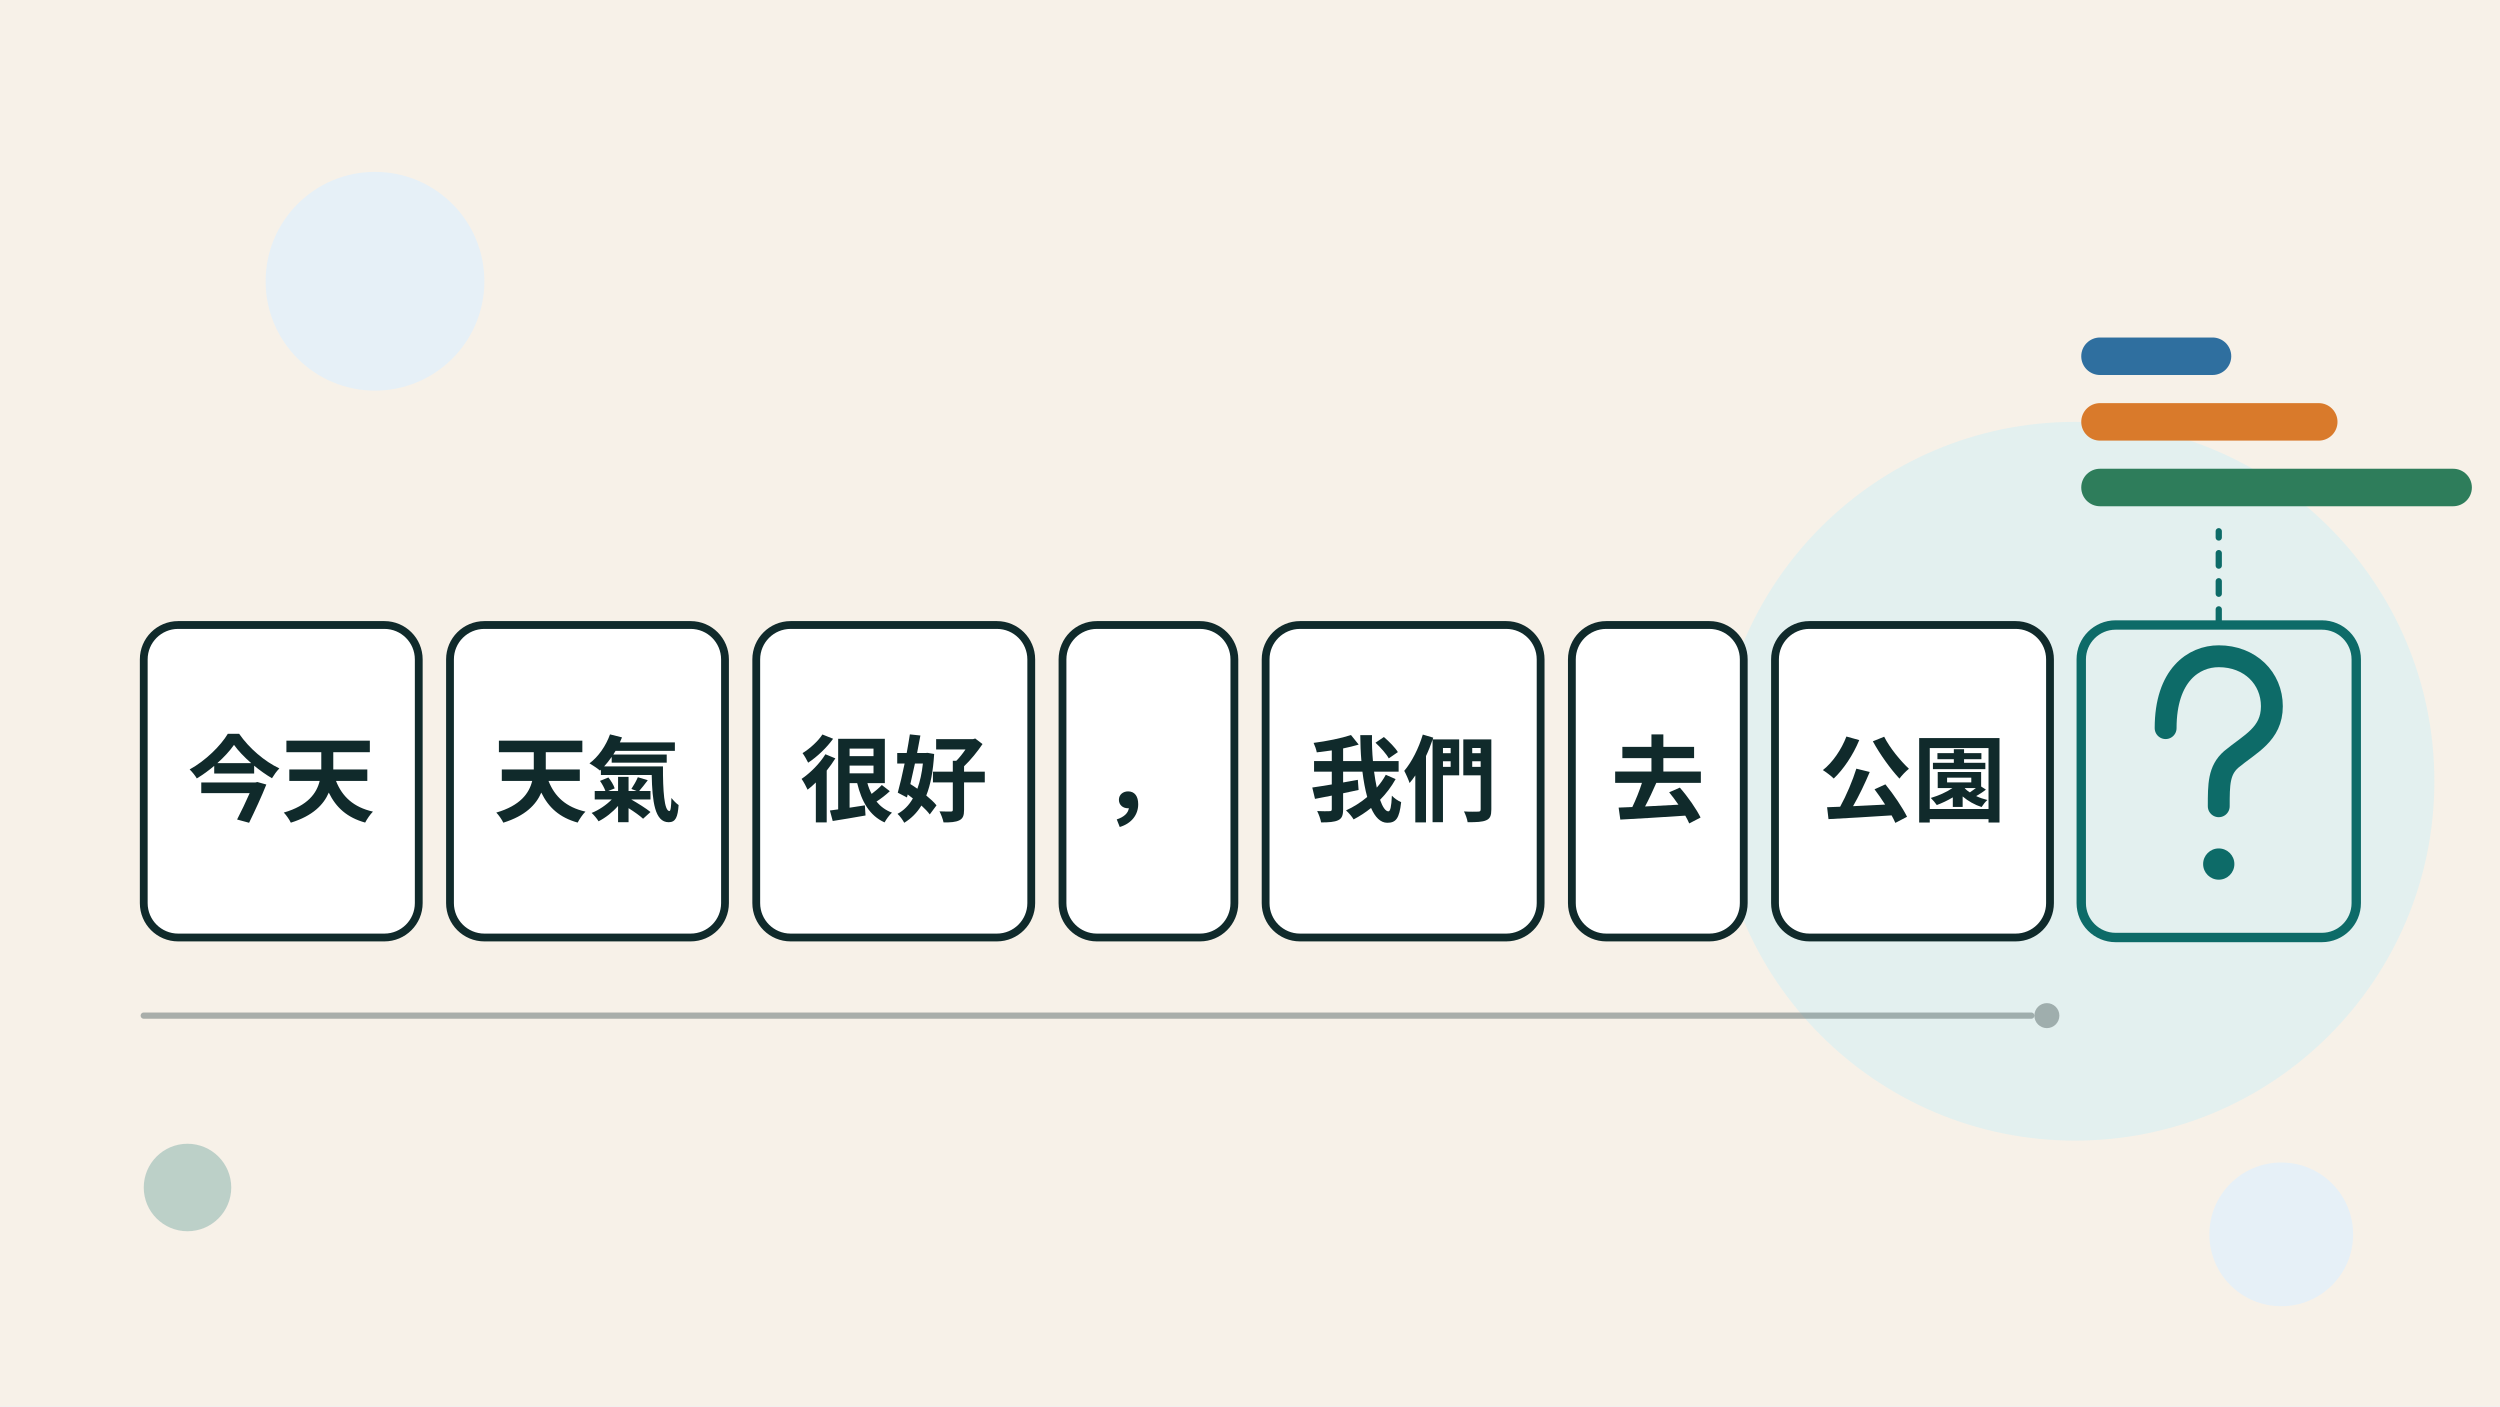
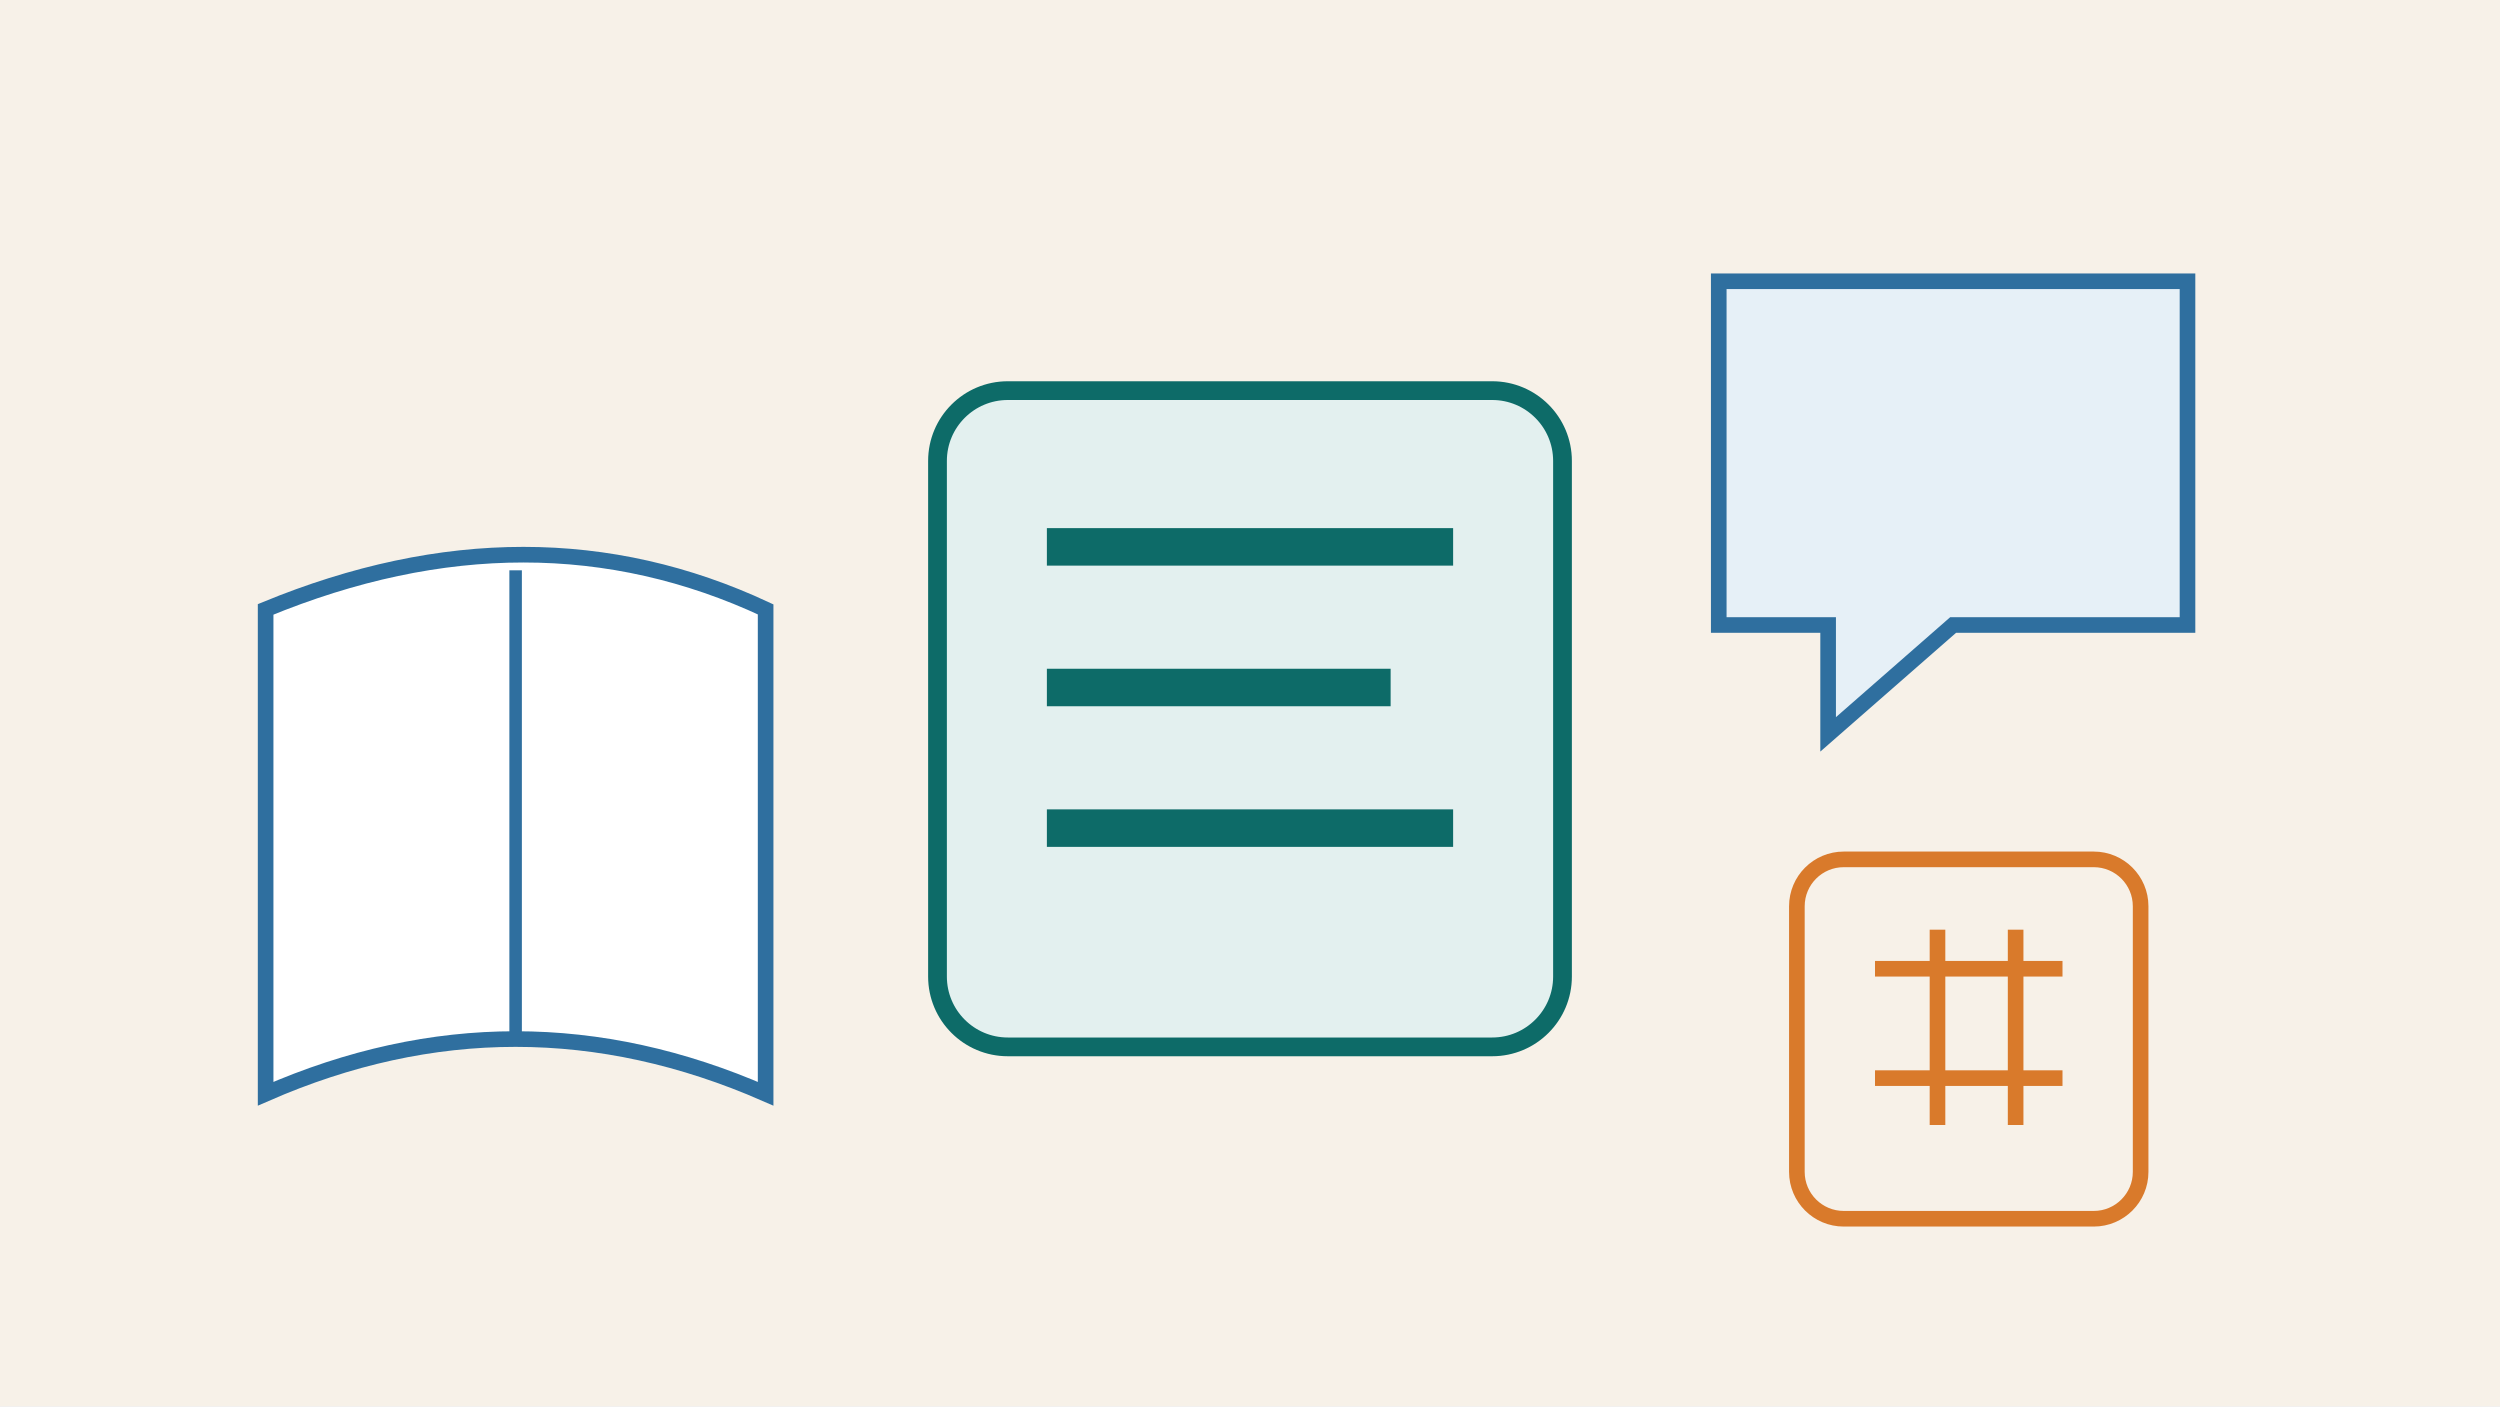
<svg xmlns="http://www.w3.org/2000/svg" viewBox="0 0 1600 900" width="1600" height="900" role="img" aria-labelledby="title desc" font-family="'Noto Sans TC','Noto Sans JP','PingFang TC','Microsoft JhengHei','Hiragino Sans',system-ui,sans-serif">
  <rect width="1600" height="900" fill="#F7F1E8" />
-   <circle cx="1328" cy="500" r="230" fill="#E3F0EF" />
-   <circle cx="240" cy="180" r="70" fill="#E6F0F7" />
-   <circle cx="1460" cy="790" r="46" fill="#E6F0F7" />
-   <circle cx="120" cy="760" r="28" fill="#0D6B68" opacity="0.25" />
-   <rect x="92" y="400" width="176" height="200" rx="22" fill="#FFFFFF" stroke="#102A2B" stroke-width="5" />
-   <text x="180" y="521" font-size="60" font-weight="700" fill="#102A2B" text-anchor="middle">今天</text>
-   <rect x="288" y="400" width="176" height="200" rx="22" fill="#FFFFFF" stroke="#102A2B" stroke-width="5" />
-   <text x="376" y="521" font-size="60" font-weight="700" fill="#102A2B" text-anchor="middle">天氣</text>
-   <rect x="484" y="400" width="176" height="200" rx="22" fill="#FFFFFF" stroke="#102A2B" stroke-width="5" />
-   <text x="572" y="521" font-size="60" font-weight="700" fill="#102A2B" text-anchor="middle">很好</text>
-   <rect x="680" y="400" width="110" height="200" rx="22" fill="#FFFFFF" stroke="#102A2B" stroke-width="5" />
-   <text x="735" y="521" font-size="60" font-weight="700" fill="#102A2B" text-anchor="middle">，</text>
-   <rect x="810" y="400" width="176" height="200" rx="22" fill="#FFFFFF" stroke="#102A2B" stroke-width="5" />
-   <text x="898" y="521" font-size="60" font-weight="700" fill="#102A2B" text-anchor="middle">我們</text>
-   <rect x="1006" y="400" width="110" height="200" rx="22" fill="#FFFFFF" stroke="#102A2B" stroke-width="5" />
-   <text x="1061" y="521" font-size="60" font-weight="700" fill="#102A2B" text-anchor="middle">去</text>
-   <rect x="1136" y="400" width="176" height="200" rx="22" fill="#FFFFFF" stroke="#102A2B" stroke-width="5" />
-   <text x="1224" y="521" font-size="60" font-weight="700" fill="#102A2B" text-anchor="middle">公園</text>
-   <rect x="1332" y="400" width="176" height="200" rx="22" fill="#E3F0EF" stroke="#0D6B68" stroke-width="6" />
-   <path d="M 1386 466 C 1386 432 1404 420 1420 420 C 1440 420 1454 434 1454 452 C 1454 470 1440 476 1428 486 C 1420 493 1420 502 1420 516" fill="none" stroke="#0D6B68" stroke-width="14" stroke-linecap="round" stroke-linejoin="round" />
-   <circle cx="1420" cy="553" r="10" fill="#0D6B68" />
-   <line x1="1420" y1="398" x2="1420" y2="340" stroke="#0D6B68" stroke-width="4" stroke-dasharray="8 10" stroke-linecap="round" />
-   <rect x="1332" y="300" width="250" height="24" rx="12" fill="#2E7D5B" />
-   <rect x="1332" y="258" width="164" height="24" rx="12" fill="#D97A2B" />
-   <rect x="1332" y="216" width="96" height="24" rx="12" fill="#2F6F9F" />
-   <line x1="92" y1="650" x2="1300" y2="650" stroke="#5C6B6B" stroke-width="4" stroke-linecap="round" opacity="0.5" />
-   <circle cx="1310" cy="650" r="8" fill="#5C6B6B" opacity="0.5" />
+   <rect x="600" y="250" width="400" height="420" rx="45" fill="#E3F0EF" stroke="#0D6B68" stroke-width="12" />
+   <path d="M670 350 H930 M670 440 H890 M670 530 H930" stroke="#0D6B68" stroke-width="24" />
+   <path d="M170 390 Q340 320 490 390 V700 Q330 630 170 700 Z" fill="white" stroke="#2F6F9F" stroke-width="10" />
+   <path d="M330 365 V665" stroke="#2F6F9F" stroke-width="8" />
+   <path d="M1100 180 H1400 V400 H1250 L1170 470 V400 H1100 Z" fill="#E6F0F7" stroke="#2F6F9F" stroke-width="10" />
+   <rect x="1150" y="550" width="220" height="230" rx="30" fill="#F7F1E8" stroke="#D97A2B" stroke-width="10" />
+   <path d="M1200 620 H1320 M1200 690 H1320 M1240 595 V720 M1290 595 V720" stroke="#D97A2B" stroke-width="10" />
</svg>
